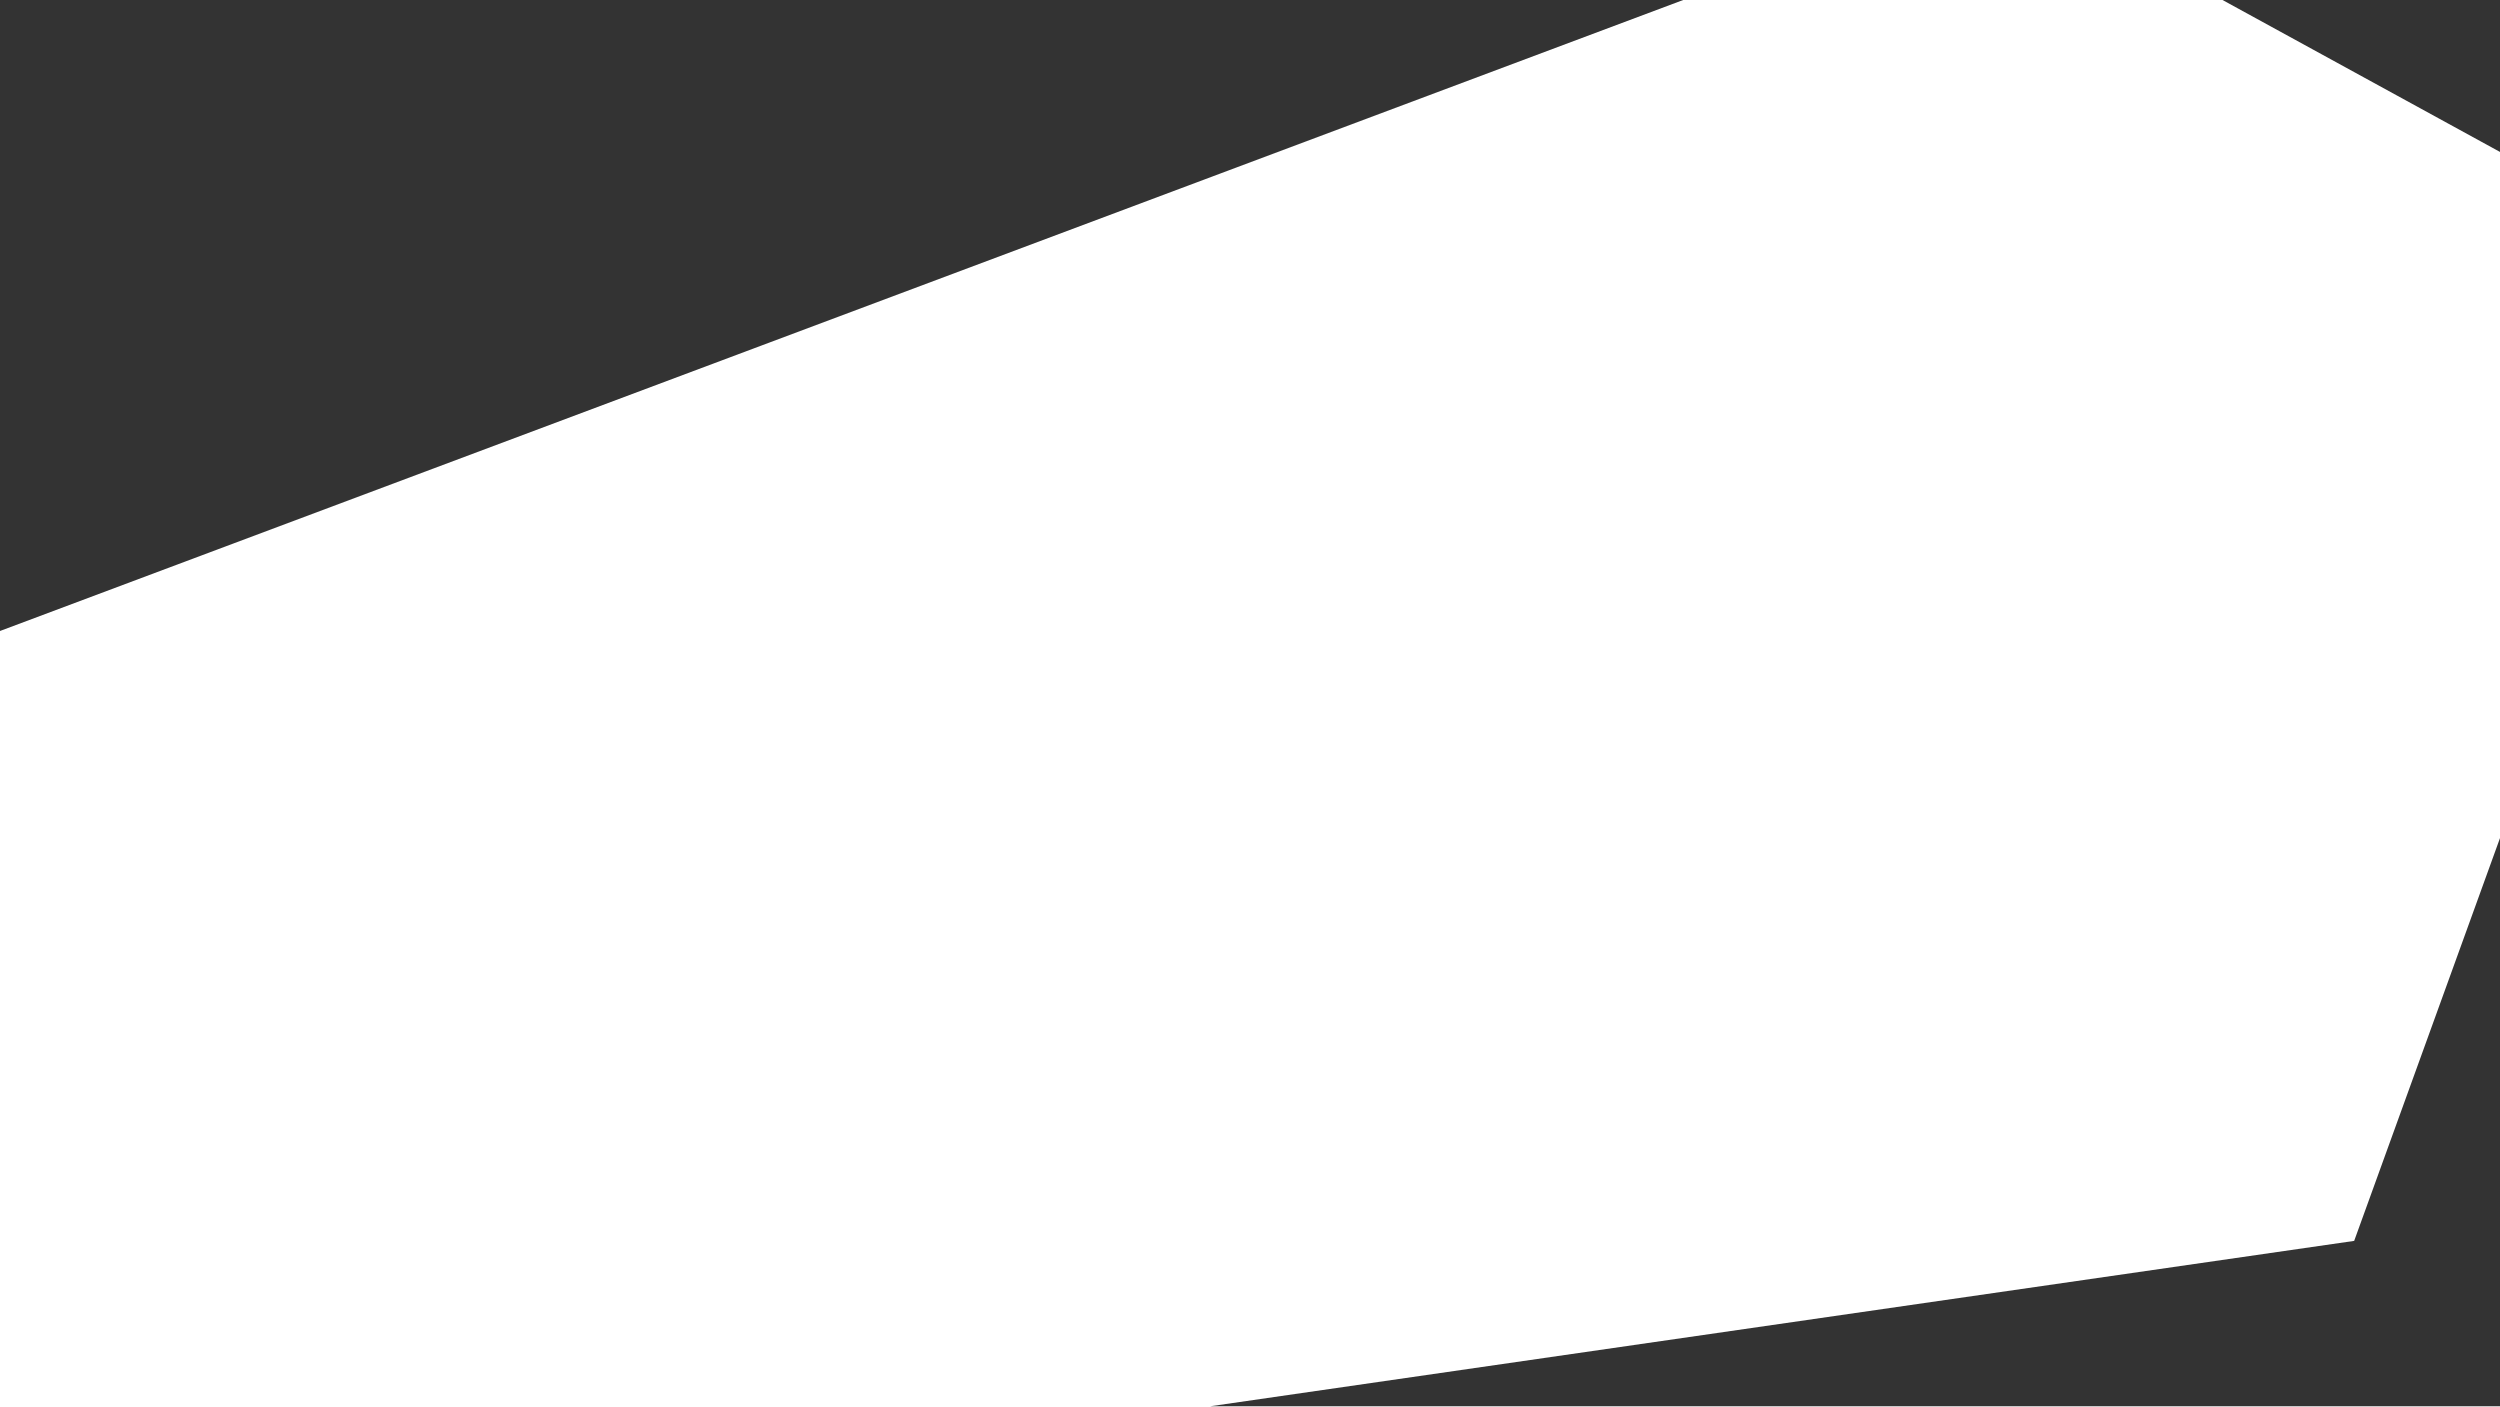
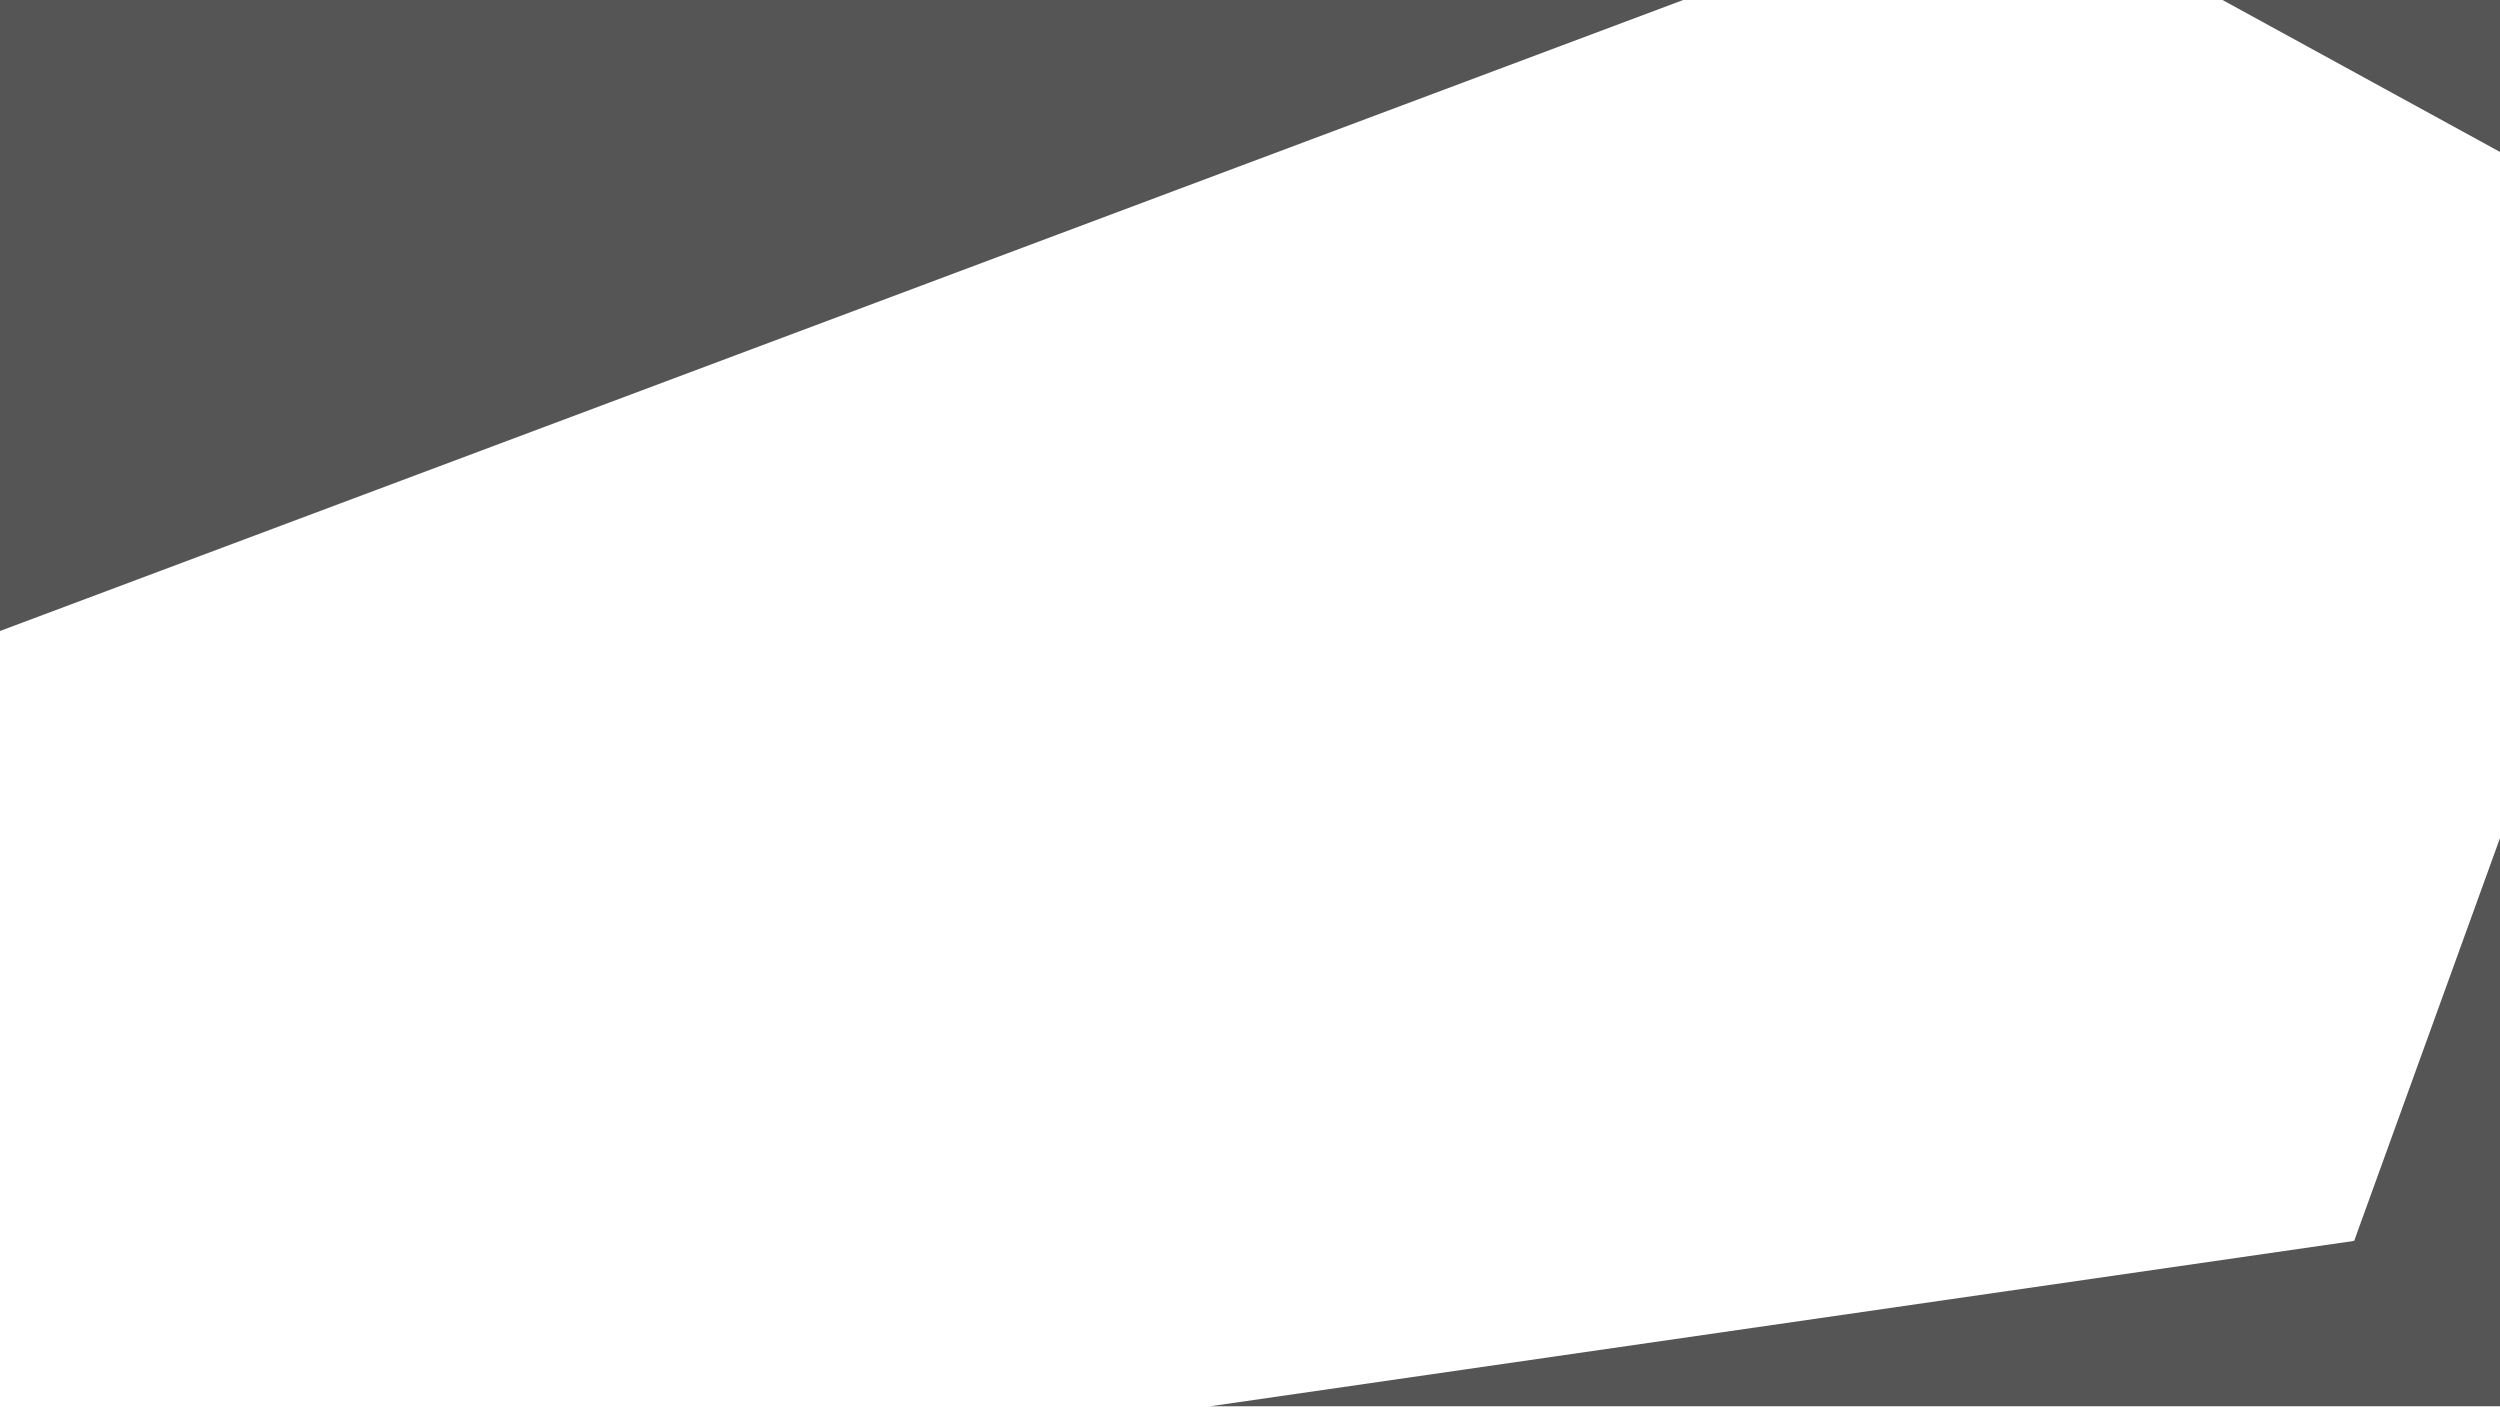
<svg xmlns="http://www.w3.org/2000/svg" viewBox="0 0 1920 1080">
  <defs>
-     <style>.cls-1{fill:#333;}</style>
+     <style>.cls-1{fill:#555;}</style>
  </defs>
  <g id="Layer_2" data-name="Layer 2">
    <g id="Layer_3" data-name="Layer 3">
      <polygon class="cls-1" points="1920 643.64 1808 953 929.53 1080 1920 1080 1920 643.64" />
      <polygon class="cls-1" points="0 0 0 484.6 1292.69 0 0 0" />
      <polygon class="cls-1" points="1706.89 0 1920 116.69 1920 0 1706.89 0" />
    </g>
  </g>
</svg>
